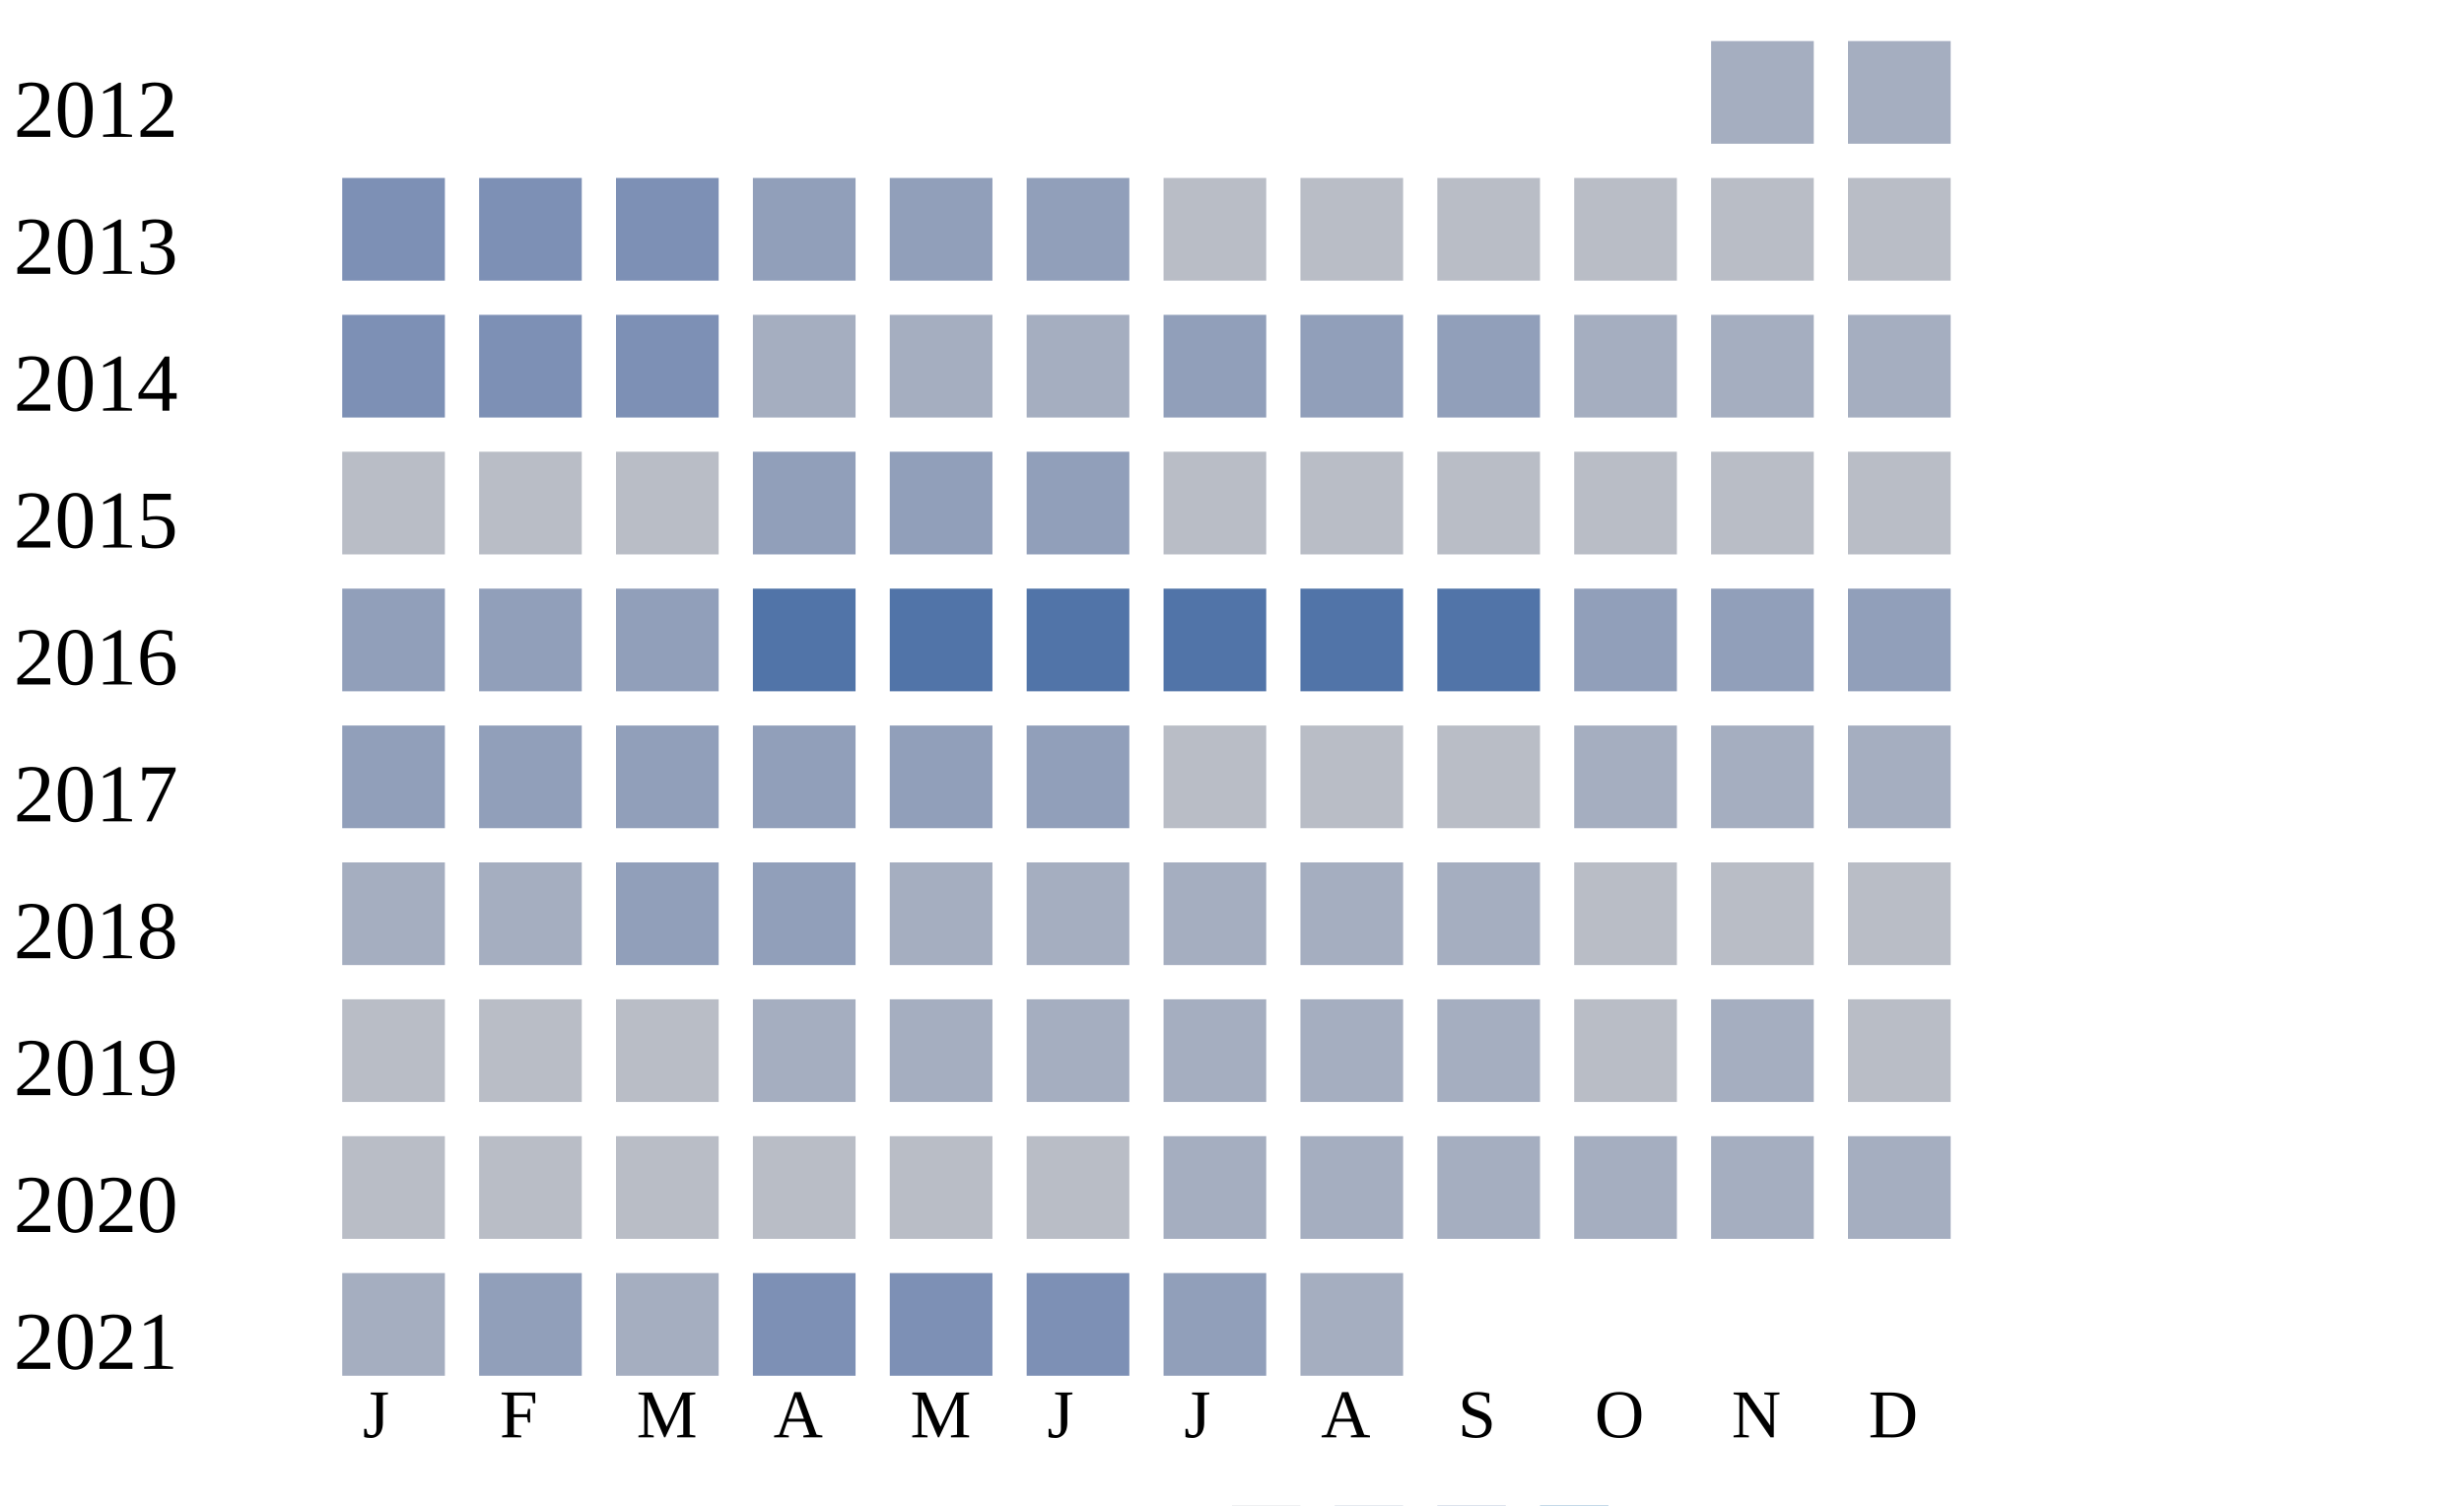
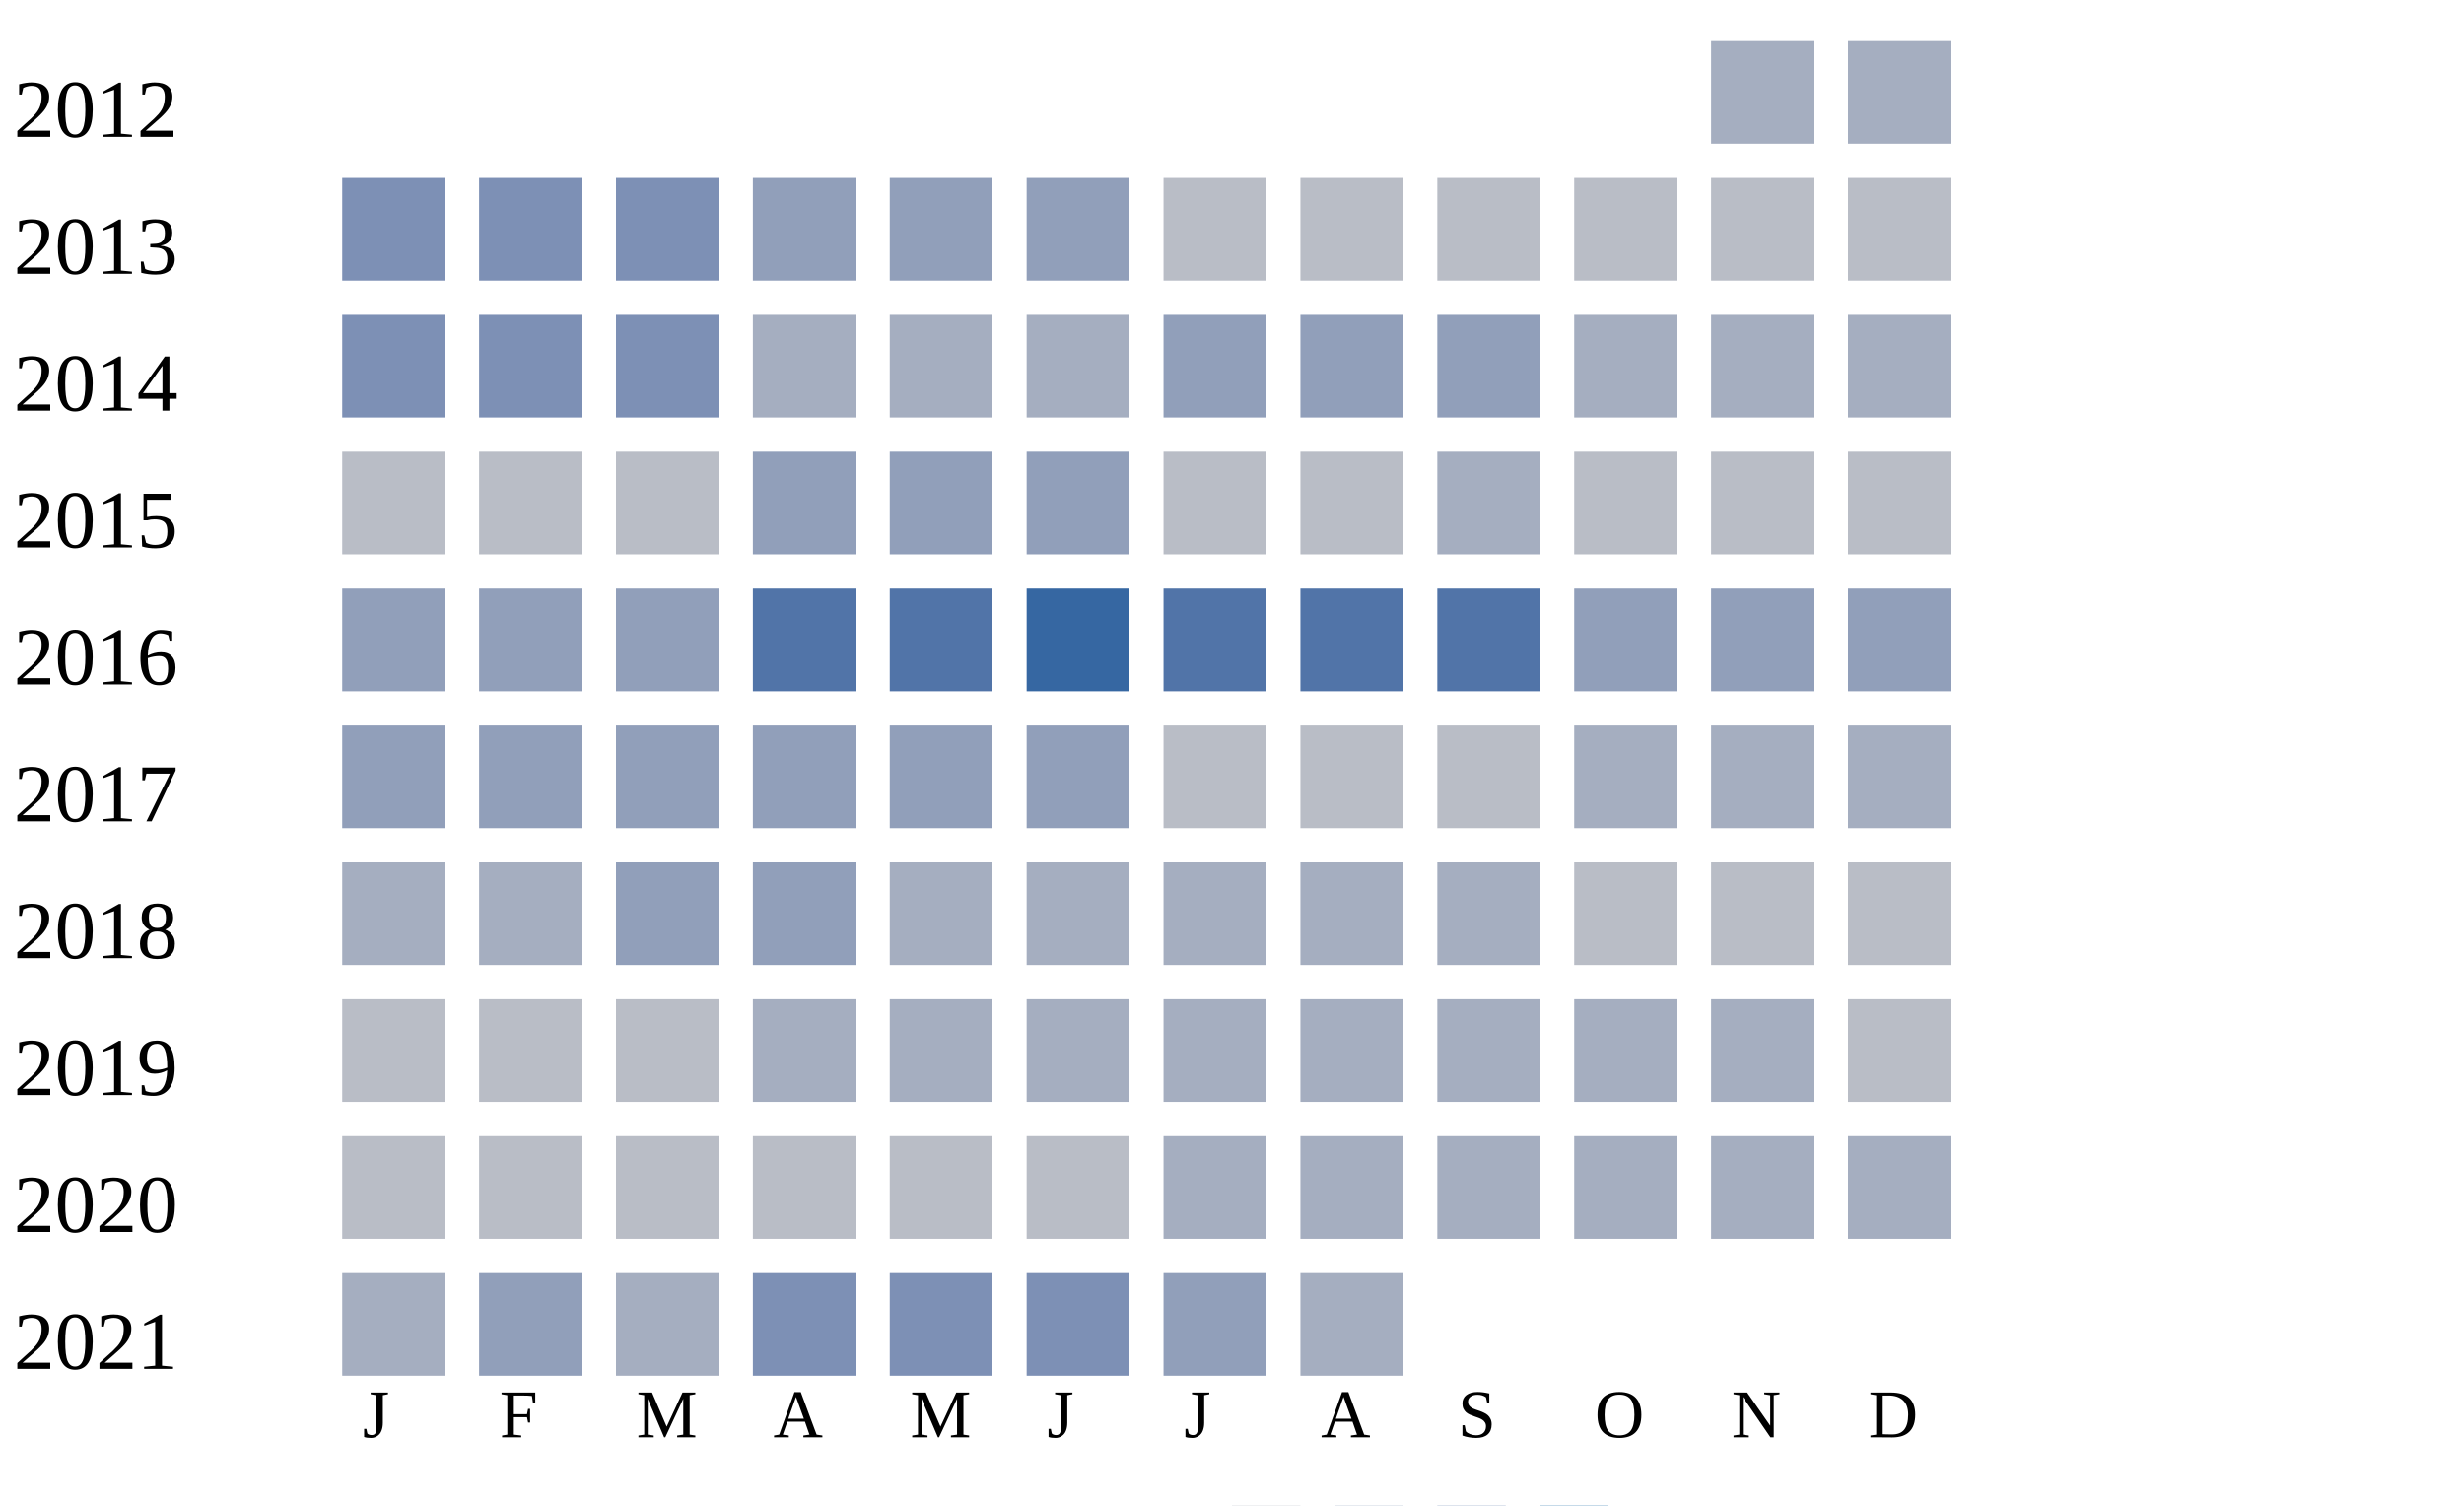
<svg xmlns="http://www.w3.org/2000/svg" width="360" height="220">
  <g transform="translate(0 0)">
    <text x="2" y="20">2012</text>
    <rect x="250" y="6" width="15" height="15" fill="#a5aec0" />
    <rect x="270" y="6" width="15" height="15" fill="#a5aec0" />
  </g>
  <g transform="translate(0 20)">
    <text x="2" y="20">2013</text>
    <rect x="50" y="6" width="15" height="15" fill="#7d90b5" />
    <rect x="70" y="6" width="15" height="15" fill="#7d90b5" />
    <rect x="90" y="6" width="15" height="15" fill="#7d90b5" />
    <rect x="110" y="6" width="15" height="15" fill="#919fba" />
    <rect x="130" y="6" width="15" height="15" fill="#919fba" />
    <rect x="150" y="6" width="15" height="15" fill="#919fba" />
    <rect x="170" y="6" width="15" height="15" fill="#b9bdc6" />
    <rect x="190" y="6" width="15" height="15" fill="#b9bdc6" />
    <rect x="210" y="6" width="15" height="15" fill="#b9bdc6" />
    <rect x="230" y="6" width="15" height="15" fill="#b9bdc6" />
    <rect x="250" y="6" width="15" height="15" fill="#b9bdc6" />
    <rect x="270" y="6" width="15" height="15" fill="#b9bdc6" />
  </g>
  <g transform="translate(0 40)">
    <text x="2" y="20">2014</text>
    <rect x="50" y="6" width="15" height="15" fill="#7d90b5" />
    <rect x="70" y="6" width="15" height="15" fill="#7d90b5" />
    <rect x="90" y="6" width="15" height="15" fill="#7d90b5" />
    <rect x="110" y="6" width="15" height="15" fill="#a5aec0" />
    <rect x="130" y="6" width="15" height="15" fill="#a5aec0" />
    <rect x="150" y="6" width="15" height="15" fill="#a5aec0" />
    <rect x="170" y="6" width="15" height="15" fill="#919fba" />
    <rect x="190" y="6" width="15" height="15" fill="#919fba" />
    <rect x="210" y="6" width="15" height="15" fill="#919fba" />
    <rect x="230" y="6" width="15" height="15" fill="#a5aec0" />
    <rect x="250" y="6" width="15" height="15" fill="#a5aec0" />
    <rect x="270" y="6" width="15" height="15" fill="#a5aec0" />
  </g>
  <g transform="translate(0 60)">
    <text x="2" y="20">2015</text>
    <rect x="50" y="6" width="15" height="15" fill="#b9bdc6" />
    <rect x="70" y="6" width="15" height="15" fill="#b9bdc6" />
    <rect x="90" y="6" width="15" height="15" fill="#b9bdc6" />
    <rect x="110" y="6" width="15" height="15" fill="#919fba" />
    <rect x="130" y="6" width="15" height="15" fill="#919fba" />
    <rect x="150" y="6" width="15" height="15" fill="#919fba" />
    <rect x="170" y="6" width="15" height="15" fill="#b9bdc6" />
    <rect x="190" y="6" width="15" height="15" fill="#b9bdc6" />
-     <rect x="210" y="6" width="15" height="15" fill="#b9bdc6" />
+     <rect x="210" y="6" width="15" height="15" fill="#a5aec0" />
    <rect x="230" y="6" width="15" height="15" fill="#b9bdc6" />
    <rect x="250" y="6" width="15" height="15" fill="#b9bdc6" />
    <rect x="270" y="6" width="15" height="15" fill="#b9bdc6" />
  </g>
  <g transform="translate(0 80)">
    <text x="2" y="20">2016</text>
    <rect x="50" y="6" width="15" height="15" fill="#919fba" />
    <rect x="70" y="6" width="15" height="15" fill="#919fba" />
    <rect x="90" y="6" width="15" height="15" fill="#919fba" />
    <rect x="110" y="6" width="15" height="15" fill="#5174a8" />
    <rect x="130" y="6" width="15" height="15" fill="#5174a8" />
-     <rect x="150" y="6" width="15" height="15" fill="#5174a8" />
+     <rect x="150" y="6" width="15" height="15" fill="#3667a2" />
    <rect x="170" y="6" width="15" height="15" fill="#5174a8" />
    <rect x="190" y="6" width="15" height="15" fill="#5174a8" />
    <rect x="210" y="6" width="15" height="15" fill="#5174a8" />
    <rect x="230" y="6" width="15" height="15" fill="#919fba" />
    <rect x="250" y="6" width="15" height="15" fill="#919fba" />
    <rect x="270" y="6" width="15" height="15" fill="#919fba" />
  </g>
  <g transform="translate(0 100)">
    <text x="2" y="20">2017</text>
    <rect x="50" y="6" width="15" height="15" fill="#919fba" />
    <rect x="70" y="6" width="15" height="15" fill="#919fba" />
    <rect x="90" y="6" width="15" height="15" fill="#919fba" />
    <rect x="110" y="6" width="15" height="15" fill="#919fba" />
    <rect x="130" y="6" width="15" height="15" fill="#919fba" />
    <rect x="150" y="6" width="15" height="15" fill="#919fba" />
    <rect x="170" y="6" width="15" height="15" fill="#b9bdc6" />
    <rect x="190" y="6" width="15" height="15" fill="#b9bdc6" />
    <rect x="210" y="6" width="15" height="15" fill="#b9bdc6" />
    <rect x="230" y="6" width="15" height="15" fill="#a5aec0" />
    <rect x="250" y="6" width="15" height="15" fill="#a5aec0" />
    <rect x="270" y="6" width="15" height="15" fill="#a5aec0" />
  </g>
  <g transform="translate(0 120)">
    <text x="2" y="20">2018</text>
    <rect x="50" y="6" width="15" height="15" fill="#a5aec0" />
    <rect x="70" y="6" width="15" height="15" fill="#a5aec0" />
    <rect x="90" y="6" width="15" height="15" fill="#919fba" />
    <rect x="110" y="6" width="15" height="15" fill="#919fba" />
    <rect x="130" y="6" width="15" height="15" fill="#a5aec0" />
    <rect x="150" y="6" width="15" height="15" fill="#a5aec0" />
    <rect x="170" y="6" width="15" height="15" fill="#a5aec0" />
    <rect x="190" y="6" width="15" height="15" fill="#a5aec0" />
    <rect x="210" y="6" width="15" height="15" fill="#a5aec0" />
    <rect x="230" y="6" width="15" height="15" fill="#b9bdc6" />
    <rect x="250" y="6" width="15" height="15" fill="#b9bdc6" />
    <rect x="270" y="6" width="15" height="15" fill="#b9bdc6" />
  </g>
  <g transform="translate(0 140)">
    <text x="2" y="20">2019</text>
    <rect x="50" y="6" width="15" height="15" fill="#b9bdc6" />
    <rect x="70" y="6" width="15" height="15" fill="#b9bdc6" />
    <rect x="90" y="6" width="15" height="15" fill="#b9bdc6" />
    <rect x="110" y="6" width="15" height="15" fill="#a5aec0" />
    <rect x="130" y="6" width="15" height="15" fill="#a5aec0" />
    <rect x="150" y="6" width="15" height="15" fill="#a5aec0" />
    <rect x="170" y="6" width="15" height="15" fill="#a5aec0" />
    <rect x="190" y="6" width="15" height="15" fill="#a5aec0" />
    <rect x="210" y="6" width="15" height="15" fill="#a5aec0" />
-     <rect x="230" y="6" width="15" height="15" fill="#b9bdc6" />
+     <rect x="230" y="6" width="15" height="15" fill="#a5aec0" />
    <rect x="250" y="6" width="15" height="15" fill="#a5aec0" />
    <rect x="270" y="6" width="15" height="15" fill="#b9bdc6" />
  </g>
  <g transform="translate(0 160)">
    <text x="2" y="20">2020</text>
    <rect x="50" y="6" width="15" height="15" fill="#b9bdc6" />
    <rect x="70" y="6" width="15" height="15" fill="#b9bdc6" />
    <rect x="90" y="6" width="15" height="15" fill="#b9bdc6" />
    <rect x="110" y="6" width="15" height="15" fill="#b9bdc6" />
    <rect x="130" y="6" width="15" height="15" fill="#b9bdc6" />
    <rect x="150" y="6" width="15" height="15" fill="#b9bdc6" />
    <rect x="170" y="6" width="15" height="15" fill="#a5aec0" />
    <rect x="190" y="6" width="15" height="15" fill="#a5aec0" />
    <rect x="210" y="6" width="15" height="15" fill="#a5aec0" />
    <rect x="230" y="6" width="15" height="15" fill="#a5aec0" />
    <rect x="250" y="6" width="15" height="15" fill="#a5aec0" />
    <rect x="270" y="6" width="15" height="15" fill="#a5aec0" />
  </g>
  <g transform="translate(0 180)">
    <text x="2" y="20">2021</text>
    <rect x="50" y="6" width="15" height="15" fill="#a5aec0" />
    <rect x="70" y="6" width="15" height="15" fill="#919fba" />
    <rect x="90" y="6" width="15" height="15" fill="#a5aec0" />
    <rect x="110" y="6" width="15" height="15" fill="#7d90b5" />
    <rect x="130" y="6" width="15" height="15" fill="#7d90b5" />
    <rect x="150" y="6" width="15" height="15" fill="#7d90b5" />
    <rect x="170" y="6" width="15" height="15" fill="#919fba" />
    <rect x="190" y="6" width="15" height="15" fill="#a5aec0" />
  </g>
  <text style="font-size: 10px; text-align: center" x="53" y="210">J</text>
  <text style="font-size: 10px; text-align: center" x="73" y="210">F</text>
  <text style="font-size: 10px; text-align: center" x="93" y="210">M</text>
  <text style="font-size: 10px; text-align: center" x="113" y="210">A</text>
  <text style="font-size: 10px; text-align: center" x="133" y="210">M</text>
  <text style="font-size: 10px; text-align: center" x="153" y="210">J</text>
  <text style="font-size: 10px; text-align: center" x="173" y="210">J</text>
  <text style="font-size: 10px; text-align: center" x="193" y="210">A</text>
  <text style="font-size: 10px; text-align: center" x="213" y="210">S</text>
  <text style="font-size: 10px; text-align: center" x="233" y="210">O</text>
  <text style="font-size: 10px; text-align: center" x="253" y="210">N</text>
  <text style="font-size: 10px; text-align: center" x="273" y="210">D</text>
  <text style="font-size: 10px;" x="155" y="229">Less</text>
  <rect fill="#b9bdc6" width="10" height="10" x="180" y="220" />
  <rect fill="#919fba" width="10" height="10" x="195" y="220" />
  <rect fill="#6882ae" width="10" height="10" x="210" y="220" />
  <rect fill="#005a9c" width="10" height="10" x="225" y="220" />
  <text x="240" y="229" style="font-size: 10px;">More</text>
</svg>
